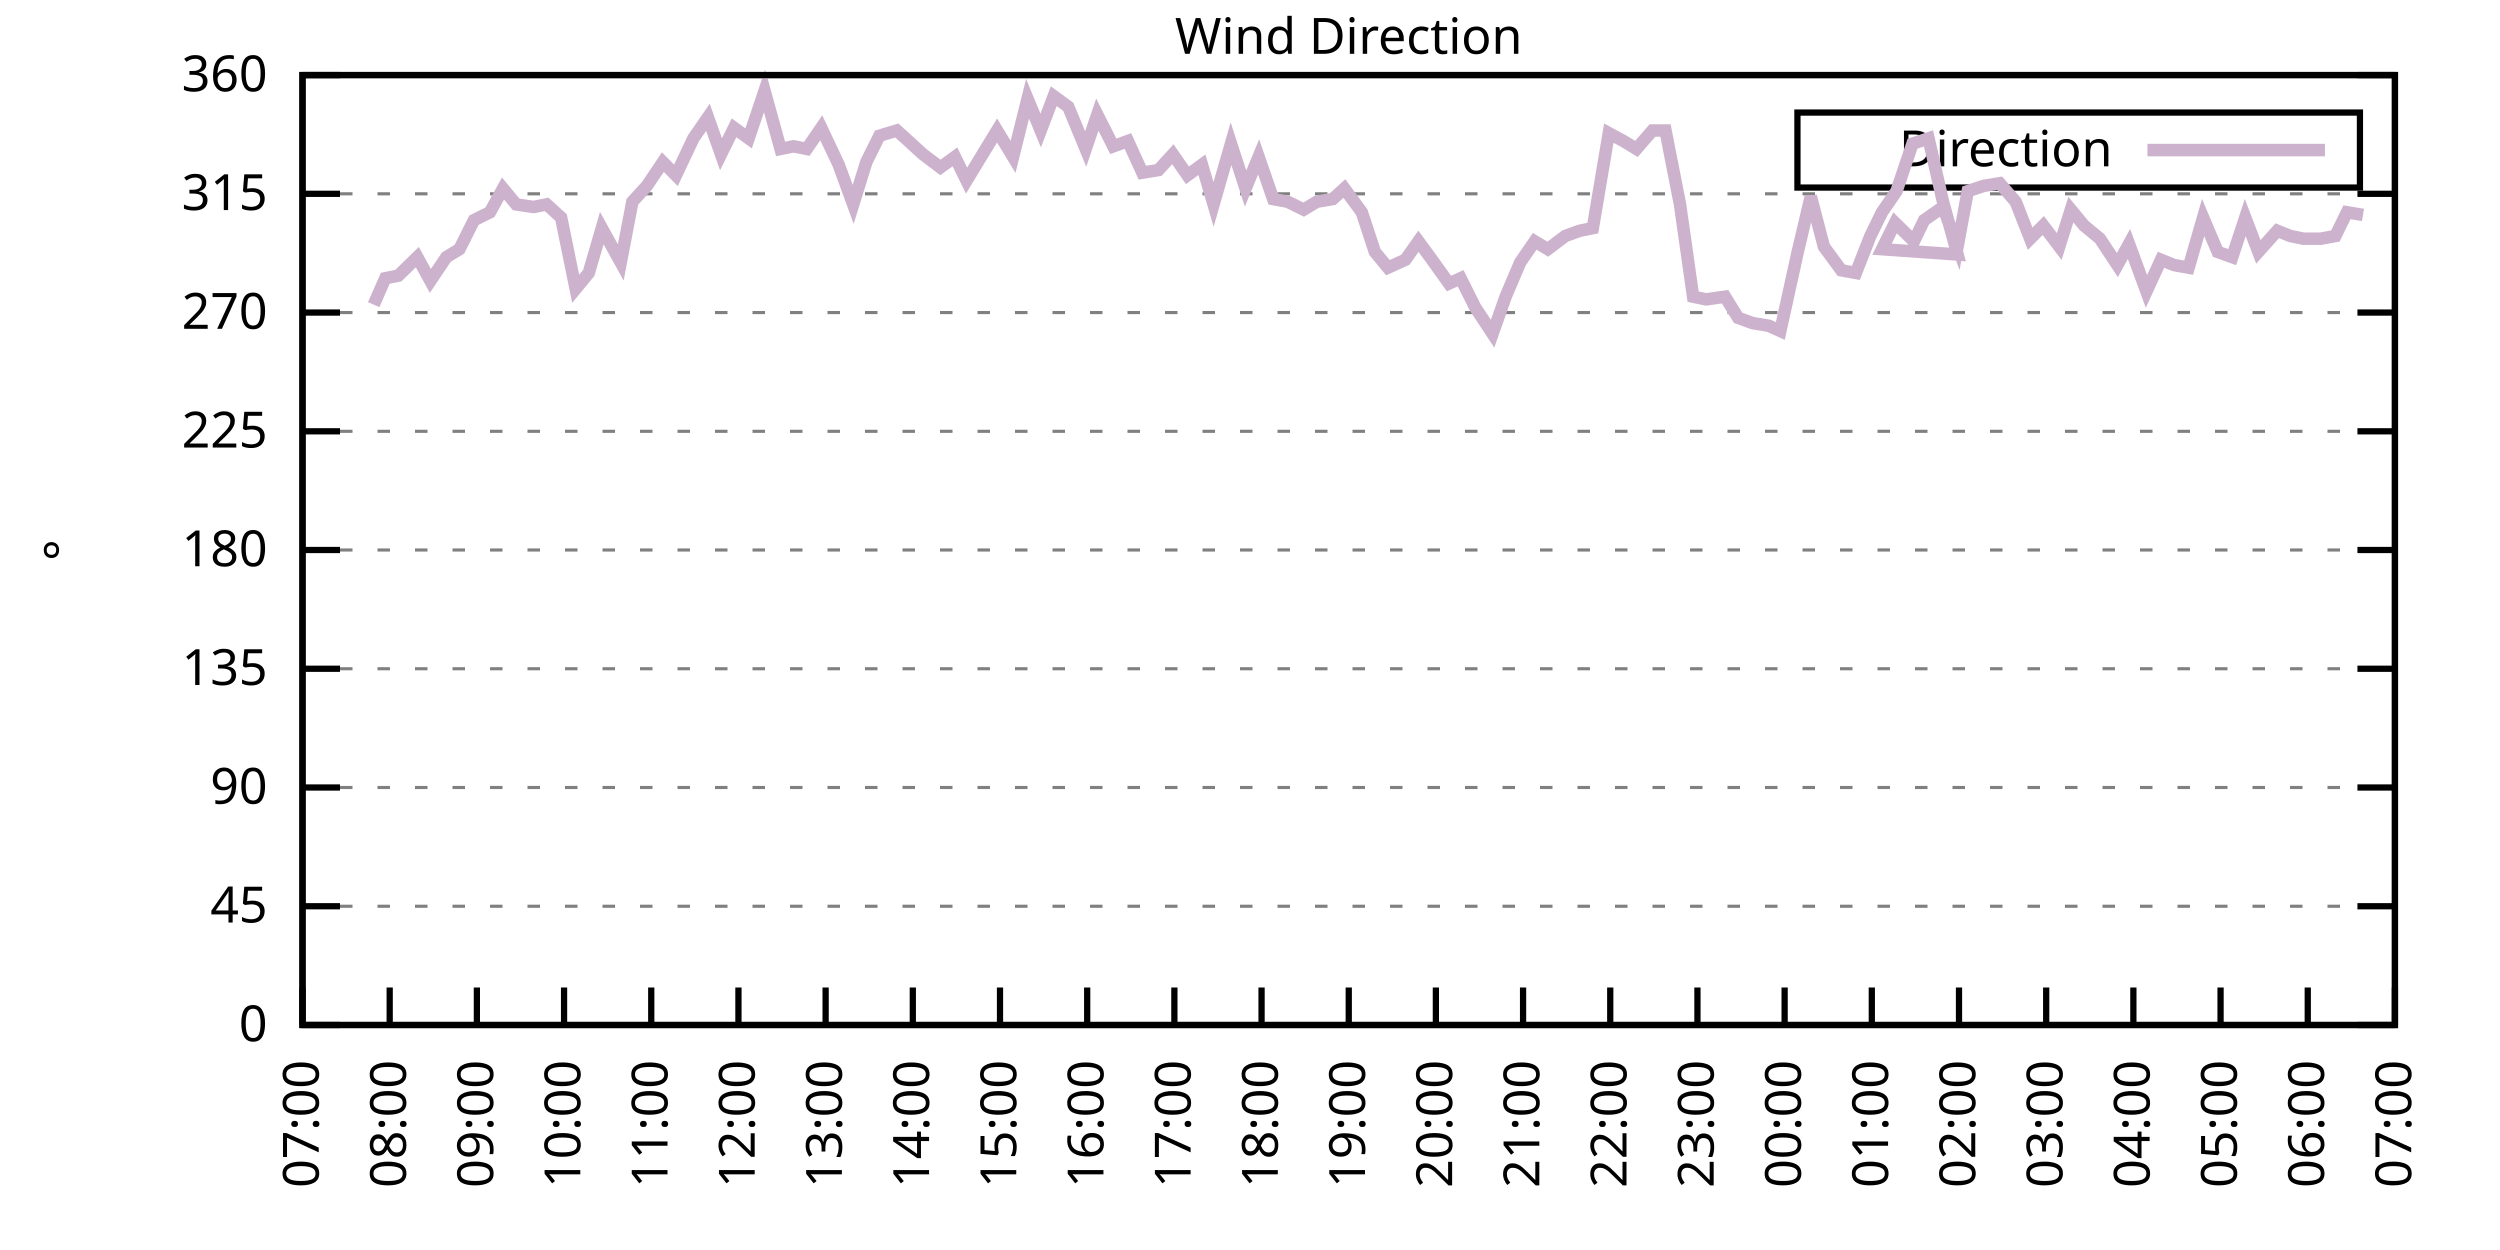
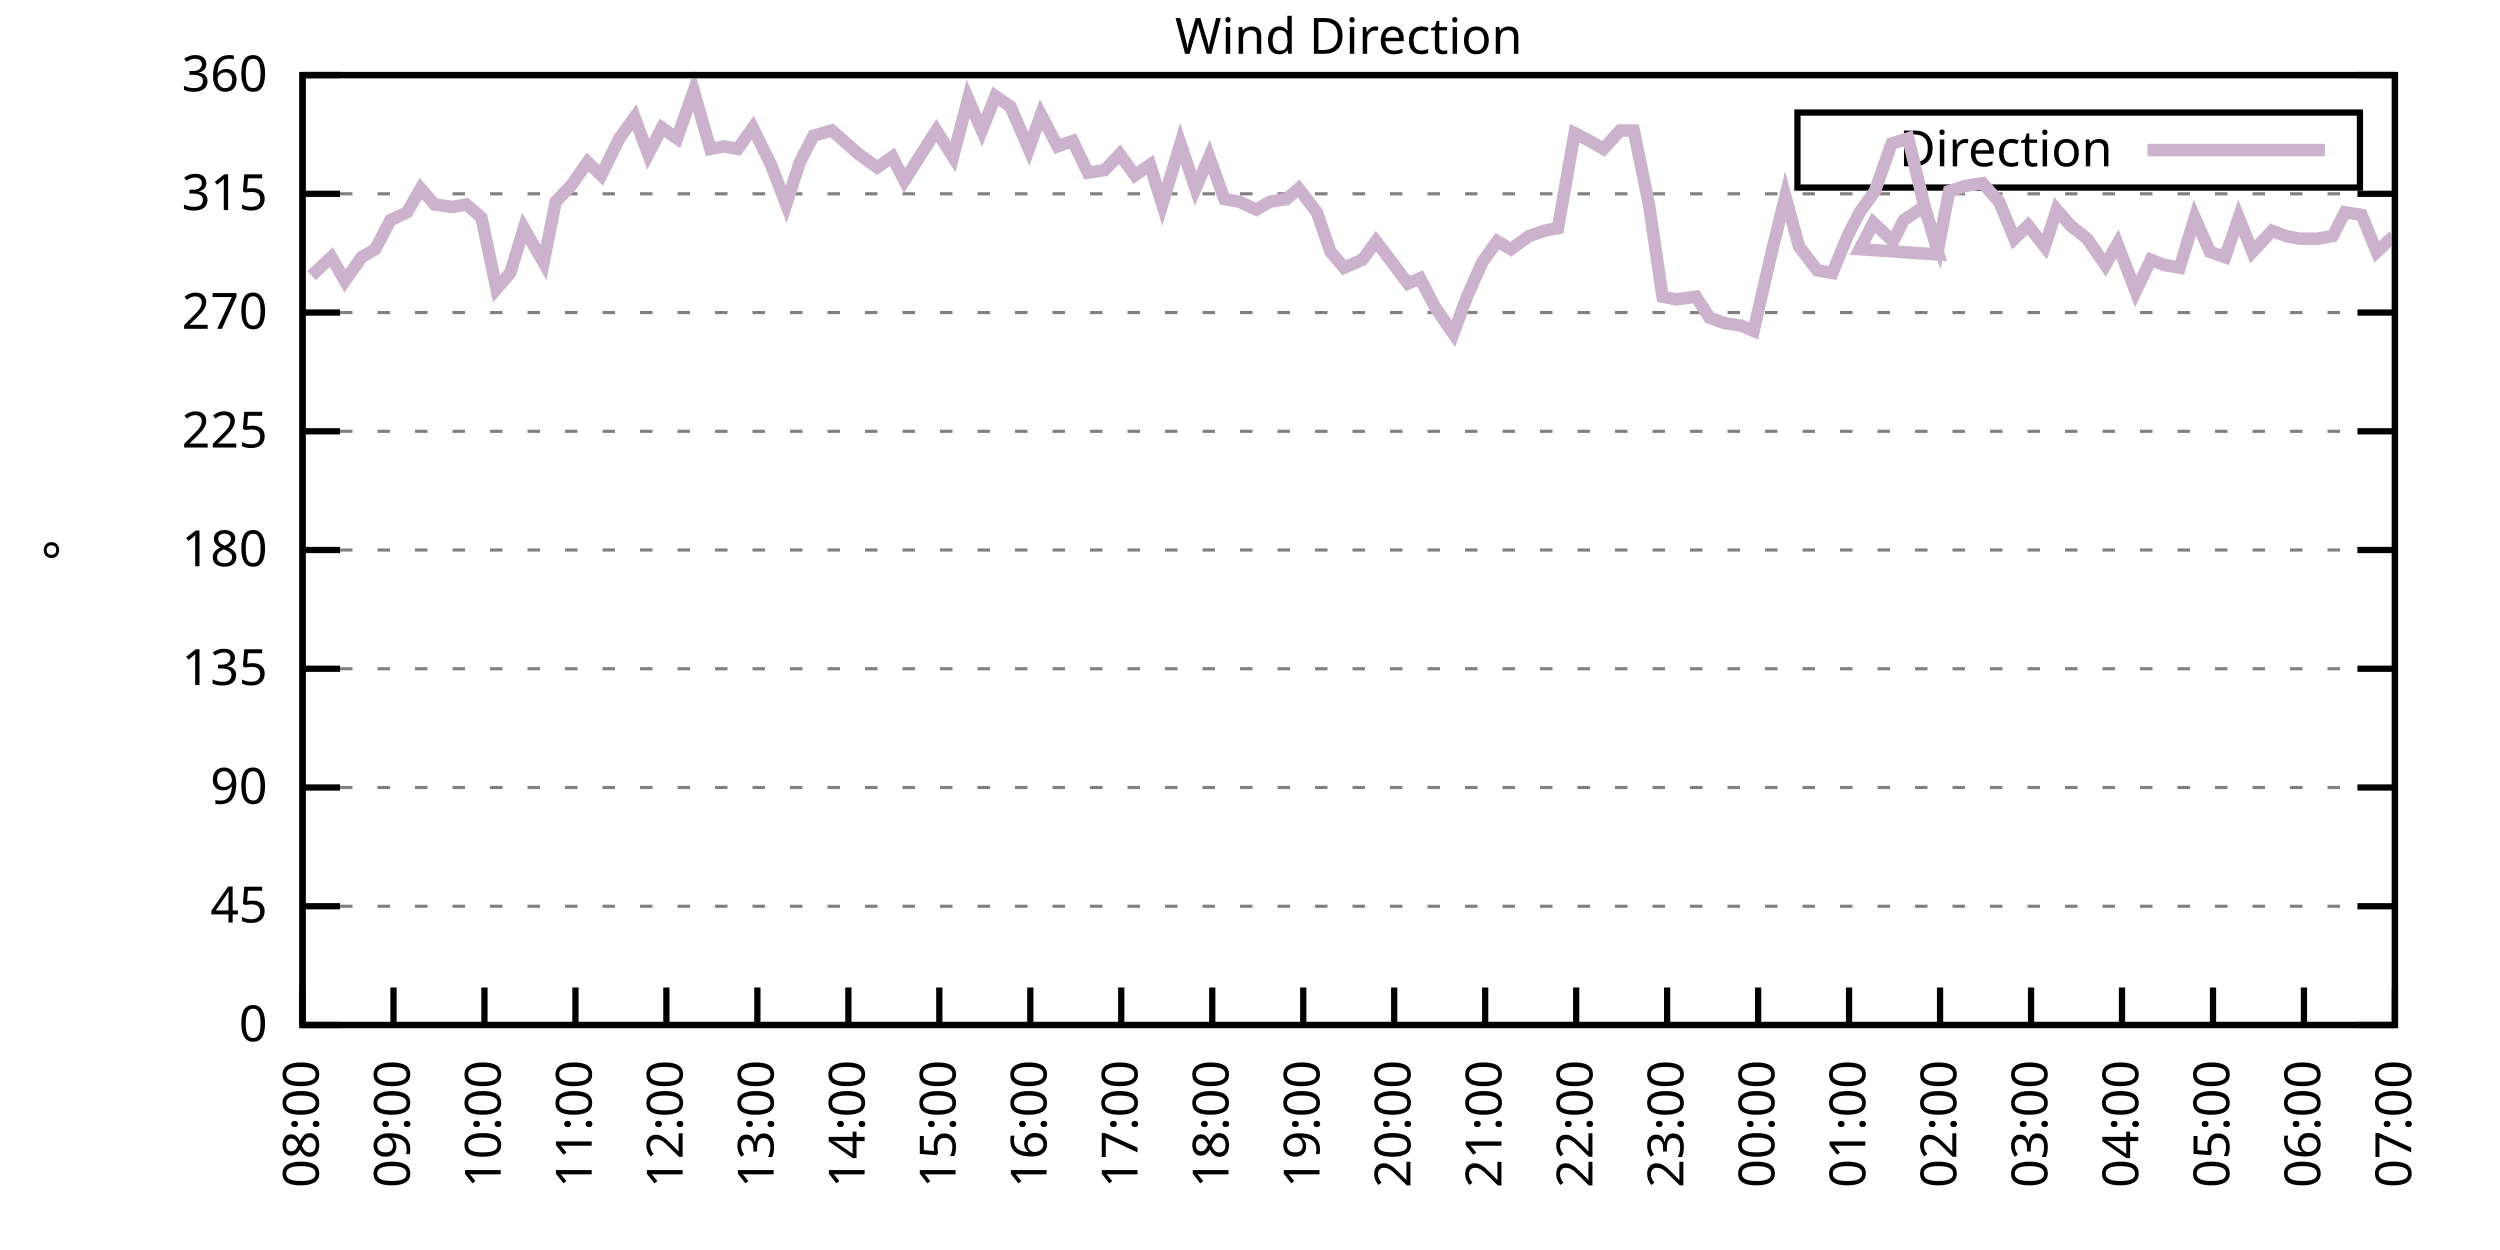
<svg xmlns="http://www.w3.org/2000/svg" xmlns:xlink="http://www.w3.org/1999/xlink" width="400" height="200" viewBox="0 0 400 200">
  <g id="gnuplot_canvas">
    <rect x="0" y="0" width="400" height="200" fill="none" />
    <defs>
      <circle id="gpDot" r="0.5" stroke-width="0.5" stroke="currentColor" />
      <path id="gpPt0" stroke-width="0.333" stroke="currentColor" d="M-1,0 h2 M0,-1 v2" />
      <path id="gpPt1" stroke-width="0.333" stroke="currentColor" d="M-1,-1 L1,1 M1,-1 L-1,1" />
      <path id="gpPt2" stroke-width="0.333" stroke="currentColor" d="M-1,0 L1,0 M0,-1 L0,1 M-1,-1 L1,1 M-1,1 L1,-1" />
      <rect id="gpPt3" stroke-width="0.333" stroke="currentColor" x="-1" y="-1" width="2" height="2" />
      <rect id="gpPt4" stroke-width="0.333" stroke="currentColor" fill="currentColor" x="-1" y="-1" width="2" height="2" />
      <circle id="gpPt5" stroke-width="0.333" stroke="currentColor" cx="0" cy="0" r="1" />
      <use xlink:href="#gpPt5" id="gpPt6" fill="currentColor" stroke="none" />
      <path id="gpPt7" stroke-width="0.333" stroke="currentColor" d="M0,-1.33 L-1.33,0.67 L1.33,0.67 z" />
      <use xlink:href="#gpPt7" id="gpPt8" fill="currentColor" stroke="none" />
      <use xlink:href="#gpPt7" id="gpPt9" stroke="currentColor" transform="rotate(180)" />
      <use xlink:href="#gpPt9" id="gpPt10" fill="currentColor" stroke="none" />
      <use xlink:href="#gpPt3" id="gpPt11" stroke="currentColor" transform="rotate(45)" />
      <use xlink:href="#gpPt11" id="gpPt12" fill="currentColor" stroke="none" />
      <path id="gpPt13" stroke-width="0.333" stroke="currentColor" d="M0,1.330 L1.265,0.411 L0.782,-1.067 L-0.782,-1.076 L-1.265,0.411 z" />
      <use xlink:href="#gpPt13" id="gpPt14" fill="currentColor" stroke="none" />
      <filter id="textbox" filterUnits="objectBoundingBox" x="0" y="0" height="1" width="1">
        <feFlood flood-color="white" flood-opacity="1" result="bgnd" />
        <feComposite in="SourceGraphic" in2="bgnd" operator="atop" />
      </filter>
      <filter id="greybox" filterUnits="objectBoundingBox" x="0" y="0" height="1" width="1">
        <feFlood flood-color="lightgrey" flood-opacity="1" result="grey" />
        <feComposite in="SourceGraphic" in2="grey" operator="atop" />
      </filter>
    </defs>
    <g fill="none" color="white" stroke="currentColor" stroke-width="1.00" stroke-linecap="butt" stroke-linejoin="miter">
</g>
    <g fill="none" color="black" stroke="currentColor" stroke-width="1.00" stroke-linecap="butt" stroke-linejoin="miter">
      <g stroke="none" shape-rendering="crispEdges">
        <polygon fill="rgb(255, 255, 255)" points="48.40,164.00 383.18,164.00 383.18,12.02 48.40,12.02 " />
      </g>
    </g>
    <g fill="none" color="black" stroke="currentColor" stroke-width="1.00" stroke-linecap="butt" stroke-linejoin="miter">
</g>
    <g fill="none" color="black" stroke="black" stroke-width="0.50" stroke-linecap="butt" stroke-linejoin="miter">
</g>
    <g fill="none" color="gray" stroke="currentColor" stroke-width="0.50" stroke-linecap="butt" stroke-linejoin="miter">
      <path stroke="gray" stroke-dasharray="2,4" class="gridline" d="M48.40,164.00 L383.19,164.00  " />
    </g>
    <g fill="none" color="gray" stroke="gray" stroke-width="1.00" stroke-linecap="butt" stroke-linejoin="miter">
</g>
    <g fill="none" color="black" stroke="currentColor" stroke-width="1.00" stroke-linecap="butt" stroke-linejoin="miter">
      <path stroke="black" d="M48.40,164.00 L54.40,164.00 M383.19,164.00 L377.19,164.00  " />
      <g transform="translate(42.80,166.60)" stroke="none" fill="black" font-family="Sans" font-size="8.00" text-anchor="end">
        <text>
          <tspan font-family="Sans"> 0</tspan>
        </text>
      </g>
    </g>
    <g fill="none" color="black" stroke="currentColor" stroke-width="1.00" stroke-linecap="butt" stroke-linejoin="miter">
</g>
    <g fill="none" color="black" stroke="black" stroke-width="0.50" stroke-linecap="butt" stroke-linejoin="miter">
</g>
    <g fill="none" color="gray" stroke="currentColor" stroke-width="0.50" stroke-linecap="butt" stroke-linejoin="miter">
      <path stroke="gray" stroke-dasharray="2,4" class="gridline" d="M48.40,145.00 L383.19,145.00  " />
    </g>
    <g fill="none" color="gray" stroke="gray" stroke-width="1.00" stroke-linecap="butt" stroke-linejoin="miter">
</g>
    <g fill="none" color="black" stroke="currentColor" stroke-width="1.00" stroke-linecap="butt" stroke-linejoin="miter">
      <path stroke="black" d="M48.40,145.00 L54.40,145.00 M383.19,145.00 L377.19,145.00  " />
      <g transform="translate(42.80,147.60)" stroke="none" fill="black" font-family="Sans" font-size="8.00" text-anchor="end">
        <text>
          <tspan font-family="Sans"> 45</tspan>
        </text>
      </g>
    </g>
    <g fill="none" color="black" stroke="currentColor" stroke-width="1.00" stroke-linecap="butt" stroke-linejoin="miter">
</g>
    <g fill="none" color="black" stroke="black" stroke-width="0.50" stroke-linecap="butt" stroke-linejoin="miter">
</g>
    <g fill="none" color="gray" stroke="currentColor" stroke-width="0.50" stroke-linecap="butt" stroke-linejoin="miter">
      <path stroke="gray" stroke-dasharray="2,4" class="gridline" d="M48.40,126.00 L383.19,126.00  " />
    </g>
    <g fill="none" color="gray" stroke="gray" stroke-width="1.00" stroke-linecap="butt" stroke-linejoin="miter">
</g>
    <g fill="none" color="black" stroke="currentColor" stroke-width="1.00" stroke-linecap="butt" stroke-linejoin="miter">
      <path stroke="black" d="M48.40,126.00 L54.40,126.00 M383.19,126.00 L377.19,126.00  " />
      <g transform="translate(42.80,128.60)" stroke="none" fill="black" font-family="Sans" font-size="8.00" text-anchor="end">
        <text>
          <tspan font-family="Sans"> 90</tspan>
        </text>
      </g>
    </g>
    <g fill="none" color="black" stroke="currentColor" stroke-width="1.00" stroke-linecap="butt" stroke-linejoin="miter">
</g>
    <g fill="none" color="black" stroke="black" stroke-width="0.50" stroke-linecap="butt" stroke-linejoin="miter">
</g>
    <g fill="none" color="gray" stroke="currentColor" stroke-width="0.50" stroke-linecap="butt" stroke-linejoin="miter">
      <path stroke="gray" stroke-dasharray="2,4" class="gridline" d="M48.40,107.00 L383.19,107.00  " />
    </g>
    <g fill="none" color="gray" stroke="gray" stroke-width="1.00" stroke-linecap="butt" stroke-linejoin="miter">
</g>
    <g fill="none" color="black" stroke="currentColor" stroke-width="1.00" stroke-linecap="butt" stroke-linejoin="miter">
      <path stroke="black" d="M48.40,107.00 L54.40,107.00 M383.19,107.00 L377.19,107.00  " />
      <g transform="translate(42.80,109.60)" stroke="none" fill="black" font-family="Sans" font-size="8.00" text-anchor="end">
        <text>
          <tspan font-family="Sans"> 135</tspan>
        </text>
      </g>
    </g>
    <g fill="none" color="black" stroke="currentColor" stroke-width="1.00" stroke-linecap="butt" stroke-linejoin="miter">
</g>
    <g fill="none" color="black" stroke="black" stroke-width="0.50" stroke-linecap="butt" stroke-linejoin="miter">
</g>
    <g fill="none" color="gray" stroke="currentColor" stroke-width="0.50" stroke-linecap="butt" stroke-linejoin="miter">
      <path stroke="gray" stroke-dasharray="2,4" class="gridline" d="M48.40,88.00 L383.19,88.00  " />
    </g>
    <g fill="none" color="gray" stroke="gray" stroke-width="1.00" stroke-linecap="butt" stroke-linejoin="miter">
</g>
    <g fill="none" color="black" stroke="currentColor" stroke-width="1.00" stroke-linecap="butt" stroke-linejoin="miter">
      <path stroke="black" d="M48.40,88.00 L54.40,88.00 M383.19,88.00 L377.19,88.00  " />
      <g transform="translate(42.80,90.60)" stroke="none" fill="black" font-family="Sans" font-size="8.00" text-anchor="end">
        <text>
          <tspan font-family="Sans"> 180</tspan>
        </text>
      </g>
    </g>
    <g fill="none" color="black" stroke="currentColor" stroke-width="1.00" stroke-linecap="butt" stroke-linejoin="miter">
</g>
    <g fill="none" color="black" stroke="black" stroke-width="0.50" stroke-linecap="butt" stroke-linejoin="miter">
</g>
    <g fill="none" color="gray" stroke="currentColor" stroke-width="0.50" stroke-linecap="butt" stroke-linejoin="miter">
      <path stroke="gray" stroke-dasharray="2,4" class="gridline" d="M48.40,69.01 L383.19,69.01  " />
    </g>
    <g fill="none" color="gray" stroke="gray" stroke-width="1.00" stroke-linecap="butt" stroke-linejoin="miter">
</g>
    <g fill="none" color="black" stroke="currentColor" stroke-width="1.00" stroke-linecap="butt" stroke-linejoin="miter">
      <path stroke="black" d="M48.40,69.01 L54.40,69.01 M383.19,69.01 L377.19,69.01  " />
      <g transform="translate(42.80,71.61)" stroke="none" fill="black" font-family="Sans" font-size="8.00" text-anchor="end">
        <text>
          <tspan font-family="Sans"> 225</tspan>
        </text>
      </g>
    </g>
    <g fill="none" color="black" stroke="currentColor" stroke-width="1.00" stroke-linecap="butt" stroke-linejoin="miter">
</g>
    <g fill="none" color="black" stroke="black" stroke-width="0.50" stroke-linecap="butt" stroke-linejoin="miter">
</g>
    <g fill="none" color="gray" stroke="currentColor" stroke-width="0.50" stroke-linecap="butt" stroke-linejoin="miter">
      <path stroke="gray" stroke-dasharray="2,4" class="gridline" d="M48.40,50.01 L383.19,50.01  " />
    </g>
    <g fill="none" color="gray" stroke="gray" stroke-width="1.00" stroke-linecap="butt" stroke-linejoin="miter">
</g>
    <g fill="none" color="black" stroke="currentColor" stroke-width="1.00" stroke-linecap="butt" stroke-linejoin="miter">
      <path stroke="black" d="M48.40,50.01 L54.40,50.01 M383.19,50.01 L377.19,50.01  " />
      <g transform="translate(42.80,52.61)" stroke="none" fill="black" font-family="Sans" font-size="8.00" text-anchor="end">
        <text>
          <tspan font-family="Sans"> 270</tspan>
        </text>
      </g>
    </g>
    <g fill="none" color="black" stroke="currentColor" stroke-width="1.00" stroke-linecap="butt" stroke-linejoin="miter">
</g>
    <g fill="none" color="black" stroke="black" stroke-width="0.50" stroke-linecap="butt" stroke-linejoin="miter">
</g>
    <g fill="none" color="gray" stroke="currentColor" stroke-width="0.50" stroke-linecap="butt" stroke-linejoin="miter">
      <path stroke="gray" stroke-dasharray="2,4" class="gridline" d="M48.40,31.01 L383.19,31.01  " />
    </g>
    <g fill="none" color="gray" stroke="gray" stroke-width="1.00" stroke-linecap="butt" stroke-linejoin="miter">
</g>
    <g fill="none" color="black" stroke="currentColor" stroke-width="1.00" stroke-linecap="butt" stroke-linejoin="miter">
      <path stroke="black" d="M48.40,31.01 L54.40,31.01 M383.19,31.01 L377.19,31.01  " />
      <g transform="translate(42.80,33.61)" stroke="none" fill="black" font-family="Sans" font-size="8.00" text-anchor="end">
        <text>
          <tspan font-family="Sans"> 315</tspan>
        </text>
      </g>
    </g>
    <g fill="none" color="black" stroke="currentColor" stroke-width="1.00" stroke-linecap="butt" stroke-linejoin="miter">
</g>
    <g fill="none" color="black" stroke="black" stroke-width="0.50" stroke-linecap="butt" stroke-linejoin="miter">
</g>
    <g fill="none" color="gray" stroke="currentColor" stroke-width="0.50" stroke-linecap="butt" stroke-linejoin="miter">
      <path stroke="gray" stroke-dasharray="2,4" class="gridline" d="M48.40,12.01 L383.19,12.01  " />
    </g>
    <g fill="none" color="gray" stroke="gray" stroke-width="1.00" stroke-linecap="butt" stroke-linejoin="miter">
</g>
    <g fill="none" color="black" stroke="currentColor" stroke-width="1.00" stroke-linecap="butt" stroke-linejoin="miter">
      <path stroke="black" d="M48.40,12.01 L54.40,12.01 M383.19,12.01 L377.19,12.01  " />
      <g transform="translate(42.80,14.61)" stroke="none" fill="black" font-family="Sans" font-size="8.00" text-anchor="end">
        <text>
          <tspan font-family="Sans"> 360</tspan>
        </text>
      </g>
    </g>
    <g fill="none" color="black" stroke="currentColor" stroke-width="1.00" stroke-linecap="butt" stroke-linejoin="miter">
      <path stroke="black" d="M48.40,164.00 L48.40,158.00  " />
      <g transform="translate(51.00,169.60) rotate(270.00)" stroke="none" fill="black" font-family="Sans" font-size="8.00" text-anchor="end">
        <text>
-           <tspan font-family="Sans">07:00</tspan>
-         </text>
-       </g>
-     </g>
-     <g fill="none" color="black" stroke="currentColor" stroke-width="1.00" stroke-linecap="butt" stroke-linejoin="miter">
-       <path stroke="black" d="M62.35,164.00 L62.35,158.00  " />
-       <g transform="translate(64.95,169.60) rotate(270.00)" stroke="none" fill="black" font-family="Sans" font-size="8.00" text-anchor="end">
-         <text>
          <tspan font-family="Sans">08:00</tspan>
        </text>
      </g>
    </g>
    <g fill="none" color="black" stroke="currentColor" stroke-width="1.00" stroke-linecap="butt" stroke-linejoin="miter">
-       <path stroke="black" d="M76.30,164.00 L76.30,158.00  " />
-       <g transform="translate(78.90,169.60) rotate(270.00)" stroke="none" fill="black" font-family="Sans" font-size="8.00" text-anchor="end">
+       <path stroke="black" d="M62.96,164.00 L62.96,158.00  " />
+       <g transform="translate(65.56,169.60) rotate(270.00)" stroke="none" fill="black" font-family="Sans" font-size="8.00" text-anchor="end">
        <text>
          <tspan font-family="Sans">09:00</tspan>
        </text>
      </g>
    </g>
    <g fill="none" color="black" stroke="currentColor" stroke-width="1.00" stroke-linecap="butt" stroke-linejoin="miter">
-       <path stroke="black" d="M90.25,164.00 L90.25,158.00  " />
-       <g transform="translate(92.85,169.60) rotate(270.00)" stroke="none" fill="black" font-family="Sans" font-size="8.00" text-anchor="end">
+       <path stroke="black" d="M77.51,164.00 L77.51,158.00  " />
+       <g transform="translate(80.11,169.60) rotate(270.00)" stroke="none" fill="black" font-family="Sans" font-size="8.00" text-anchor="end">
        <text>
          <tspan font-family="Sans">10:00</tspan>
        </text>
      </g>
    </g>
    <g fill="none" color="black" stroke="currentColor" stroke-width="1.00" stroke-linecap="butt" stroke-linejoin="miter">
-       <path stroke="black" d="M104.20,164.00 L104.20,158.00  " />
-       <g transform="translate(106.80,169.60) rotate(270.00)" stroke="none" fill="black" font-family="Sans" font-size="8.00" text-anchor="end">
+       <path stroke="black" d="M92.07,164.00 L92.07,158.00  " />
+       <g transform="translate(94.67,169.60) rotate(270.00)" stroke="none" fill="black" font-family="Sans" font-size="8.00" text-anchor="end">
        <text>
          <tspan font-family="Sans">11:00</tspan>
        </text>
      </g>
    </g>
    <g fill="none" color="black" stroke="currentColor" stroke-width="1.00" stroke-linecap="butt" stroke-linejoin="miter">
-       <path stroke="black" d="M118.15,164.00 L118.15,158.00  " />
-       <g transform="translate(120.75,169.60) rotate(270.00)" stroke="none" fill="black" font-family="Sans" font-size="8.00" text-anchor="end">
+       <path stroke="black" d="M106.62,164.00 L106.62,158.00  " />
+       <g transform="translate(109.22,169.60) rotate(270.00)" stroke="none" fill="black" font-family="Sans" font-size="8.00" text-anchor="end">
        <text>
          <tspan font-family="Sans">12:00</tspan>
        </text>
      </g>
    </g>
    <g fill="none" color="black" stroke="currentColor" stroke-width="1.00" stroke-linecap="butt" stroke-linejoin="miter">
-       <path stroke="black" d="M132.10,164.00 L132.10,158.00  " />
-       <g transform="translate(134.70,169.60) rotate(270.00)" stroke="none" fill="black" font-family="Sans" font-size="8.00" text-anchor="end">
+       <path stroke="black" d="M121.18,164.00 L121.18,158.00  " />
+       <g transform="translate(123.78,169.60) rotate(270.00)" stroke="none" fill="black" font-family="Sans" font-size="8.00" text-anchor="end">
        <text>
          <tspan font-family="Sans">13:00</tspan>
        </text>
      </g>
    </g>
    <g fill="none" color="black" stroke="currentColor" stroke-width="1.00" stroke-linecap="butt" stroke-linejoin="miter">
-       <path stroke="black" d="M146.05,164.00 L146.05,158.00  " />
-       <g transform="translate(148.65,169.60) rotate(270.00)" stroke="none" fill="black" font-family="Sans" font-size="8.00" text-anchor="end">
+       <path stroke="black" d="M135.74,164.00 L135.74,158.00  " />
+       <g transform="translate(138.34,169.60) rotate(270.00)" stroke="none" fill="black" font-family="Sans" font-size="8.00" text-anchor="end">
        <text>
          <tspan font-family="Sans">14:00</tspan>
        </text>
      </g>
    </g>
    <g fill="none" color="black" stroke="currentColor" stroke-width="1.00" stroke-linecap="butt" stroke-linejoin="miter">
-       <path stroke="black" d="M160.00,164.00 L160.00,158.00  " />
-       <g transform="translate(162.60,169.60) rotate(270.00)" stroke="none" fill="black" font-family="Sans" font-size="8.00" text-anchor="end">
+       <path stroke="black" d="M150.29,164.00 L150.29,158.00  " />
+       <g transform="translate(152.89,169.60) rotate(270.00)" stroke="none" fill="black" font-family="Sans" font-size="8.00" text-anchor="end">
        <text>
          <tspan font-family="Sans">15:00</tspan>
        </text>
      </g>
    </g>
    <g fill="none" color="black" stroke="currentColor" stroke-width="1.00" stroke-linecap="butt" stroke-linejoin="miter">
-       <path stroke="black" d="M173.95,164.00 L173.95,158.00  " />
-       <g transform="translate(176.55,169.60) rotate(270.00)" stroke="none" fill="black" font-family="Sans" font-size="8.00" text-anchor="end">
+       <path stroke="black" d="M164.85,164.00 L164.85,158.00  " />
+       <g transform="translate(167.45,169.60) rotate(270.00)" stroke="none" fill="black" font-family="Sans" font-size="8.00" text-anchor="end">
        <text>
          <tspan font-family="Sans">16:00</tspan>
        </text>
      </g>
    </g>
    <g fill="none" color="black" stroke="currentColor" stroke-width="1.00" stroke-linecap="butt" stroke-linejoin="miter">
-       <path stroke="black" d="M187.90,164.00 L187.90,158.00  " />
-       <g transform="translate(190.50,169.60) rotate(270.00)" stroke="none" fill="black" font-family="Sans" font-size="8.00" text-anchor="end">
+       <path stroke="black" d="M179.40,164.00 L179.40,158.00  " />
+       <g transform="translate(182.00,169.60) rotate(270.00)" stroke="none" fill="black" font-family="Sans" font-size="8.00" text-anchor="end">
        <text>
          <tspan font-family="Sans">17:00</tspan>
        </text>
      </g>
    </g>
    <g fill="none" color="black" stroke="currentColor" stroke-width="1.00" stroke-linecap="butt" stroke-linejoin="miter">
-       <path stroke="black" d="M201.85,164.00 L201.85,158.00  " />
-       <g transform="translate(204.45,169.60) rotate(270.00)" stroke="none" fill="black" font-family="Sans" font-size="8.00" text-anchor="end">
+       <path stroke="black" d="M193.96,164.00 L193.96,158.00  " />
+       <g transform="translate(196.56,169.60) rotate(270.00)" stroke="none" fill="black" font-family="Sans" font-size="8.00" text-anchor="end">
        <text>
          <tspan font-family="Sans">18:00</tspan>
        </text>
      </g>
    </g>
    <g fill="none" color="black" stroke="currentColor" stroke-width="1.00" stroke-linecap="butt" stroke-linejoin="miter">
-       <path stroke="black" d="M215.80,164.00 L215.80,158.00  " />
-       <g transform="translate(218.40,169.60) rotate(270.00)" stroke="none" fill="black" font-family="Sans" font-size="8.00" text-anchor="end">
+       <path stroke="black" d="M208.52,164.00 L208.52,158.00  " />
+       <g transform="translate(211.12,169.60) rotate(270.00)" stroke="none" fill="black" font-family="Sans" font-size="8.00" text-anchor="end">
        <text>
          <tspan font-family="Sans">19:00</tspan>
        </text>
      </g>
    </g>
    <g fill="none" color="black" stroke="currentColor" stroke-width="1.00" stroke-linecap="butt" stroke-linejoin="miter">
-       <path stroke="black" d="M229.74,164.00 L229.74,158.00  " />
-       <g transform="translate(232.34,169.60) rotate(270.00)" stroke="none" fill="black" font-family="Sans" font-size="8.00" text-anchor="end">
+       <path stroke="black" d="M223.07,164.00 L223.07,158.00  " />
+       <g transform="translate(225.67,169.60) rotate(270.00)" stroke="none" fill="black" font-family="Sans" font-size="8.00" text-anchor="end">
        <text>
          <tspan font-family="Sans">20:00</tspan>
        </text>
      </g>
    </g>
    <g fill="none" color="black" stroke="currentColor" stroke-width="1.00" stroke-linecap="butt" stroke-linejoin="miter">
-       <path stroke="black" d="M243.69,164.00 L243.69,158.00  " />
-       <g transform="translate(246.29,169.60) rotate(270.00)" stroke="none" fill="black" font-family="Sans" font-size="8.00" text-anchor="end">
+       <path stroke="black" d="M237.63,164.00 L237.63,158.00  " />
+       <g transform="translate(240.23,169.60) rotate(270.00)" stroke="none" fill="black" font-family="Sans" font-size="8.00" text-anchor="end">
        <text>
          <tspan font-family="Sans">21:00</tspan>
        </text>
      </g>
    </g>
    <g fill="none" color="black" stroke="currentColor" stroke-width="1.00" stroke-linecap="butt" stroke-linejoin="miter">
-       <path stroke="black" d="M257.64,164.00 L257.64,158.00  " />
-       <g transform="translate(260.24,169.60) rotate(270.00)" stroke="none" fill="black" font-family="Sans" font-size="8.00" text-anchor="end">
+       <path stroke="black" d="M252.19,164.00 L252.19,158.00  " />
+       <g transform="translate(254.79,169.60) rotate(270.00)" stroke="none" fill="black" font-family="Sans" font-size="8.00" text-anchor="end">
        <text>
          <tspan font-family="Sans">22:00</tspan>
        </text>
      </g>
    </g>
    <g fill="none" color="black" stroke="currentColor" stroke-width="1.00" stroke-linecap="butt" stroke-linejoin="miter">
-       <path stroke="black" d="M271.59,164.00 L271.59,158.00  " />
-       <g transform="translate(274.19,169.60) rotate(270.00)" stroke="none" fill="black" font-family="Sans" font-size="8.00" text-anchor="end">
+       <path stroke="black" d="M266.74,164.00 L266.74,158.00  " />
+       <g transform="translate(269.34,169.60) rotate(270.00)" stroke="none" fill="black" font-family="Sans" font-size="8.00" text-anchor="end">
        <text>
          <tspan font-family="Sans">23:00</tspan>
        </text>
      </g>
    </g>
    <g fill="none" color="black" stroke="currentColor" stroke-width="1.00" stroke-linecap="butt" stroke-linejoin="miter">
-       <path stroke="black" d="M285.54,164.00 L285.54,158.00  " />
-       <g transform="translate(288.14,169.60) rotate(270.00)" stroke="none" fill="black" font-family="Sans" font-size="8.00" text-anchor="end">
+       <path stroke="black" d="M281.30,164.00 L281.30,158.00  " />
+       <g transform="translate(283.90,169.60) rotate(270.00)" stroke="none" fill="black" font-family="Sans" font-size="8.00" text-anchor="end">
        <text>
          <tspan font-family="Sans">00:00</tspan>
        </text>
      </g>
    </g>
    <g fill="none" color="black" stroke="currentColor" stroke-width="1.00" stroke-linecap="butt" stroke-linejoin="miter">
-       <path stroke="black" d="M299.49,164.00 L299.49,158.00  " />
-       <g transform="translate(302.09,169.60) rotate(270.00)" stroke="none" fill="black" font-family="Sans" font-size="8.00" text-anchor="end">
+       <path stroke="black" d="M295.85,164.00 L295.85,158.00  " />
+       <g transform="translate(298.45,169.60) rotate(270.00)" stroke="none" fill="black" font-family="Sans" font-size="8.00" text-anchor="end">
        <text>
          <tspan font-family="Sans">01:00</tspan>
        </text>
      </g>
    </g>
    <g fill="none" color="black" stroke="currentColor" stroke-width="1.00" stroke-linecap="butt" stroke-linejoin="miter">
-       <path stroke="black" d="M313.44,164.00 L313.44,158.00  " />
-       <g transform="translate(316.04,169.60) rotate(270.00)" stroke="none" fill="black" font-family="Sans" font-size="8.00" text-anchor="end">
+       <path stroke="black" d="M310.41,164.00 L310.41,158.00  " />
+       <g transform="translate(313.01,169.60) rotate(270.00)" stroke="none" fill="black" font-family="Sans" font-size="8.00" text-anchor="end">
        <text>
          <tspan font-family="Sans">02:00</tspan>
        </text>
      </g>
    </g>
    <g fill="none" color="black" stroke="currentColor" stroke-width="1.00" stroke-linecap="butt" stroke-linejoin="miter">
-       <path stroke="black" d="M327.39,164.00 L327.39,158.00  " />
-       <g transform="translate(329.99,169.60) rotate(270.00)" stroke="none" fill="black" font-family="Sans" font-size="8.00" text-anchor="end">
+       <path stroke="black" d="M324.97,164.00 L324.97,158.00  " />
+       <g transform="translate(327.57,169.60) rotate(270.00)" stroke="none" fill="black" font-family="Sans" font-size="8.00" text-anchor="end">
        <text>
          <tspan font-family="Sans">03:00</tspan>
        </text>
      </g>
    </g>
    <g fill="none" color="black" stroke="currentColor" stroke-width="1.00" stroke-linecap="butt" stroke-linejoin="miter">
-       <path stroke="black" d="M341.34,164.00 L341.34,158.00  " />
-       <g transform="translate(343.94,169.60) rotate(270.00)" stroke="none" fill="black" font-family="Sans" font-size="8.00" text-anchor="end">
+       <path stroke="black" d="M339.52,164.00 L339.52,158.00  " />
+       <g transform="translate(342.12,169.60) rotate(270.00)" stroke="none" fill="black" font-family="Sans" font-size="8.00" text-anchor="end">
        <text>
          <tspan font-family="Sans">04:00</tspan>
        </text>
      </g>
    </g>
    <g fill="none" color="black" stroke="currentColor" stroke-width="1.00" stroke-linecap="butt" stroke-linejoin="miter">
-       <path stroke="black" d="M355.29,164.00 L355.29,158.00  " />
-       <g transform="translate(357.89,169.60) rotate(270.00)" stroke="none" fill="black" font-family="Sans" font-size="8.00" text-anchor="end">
+       <path stroke="black" d="M354.08,164.00 L354.08,158.00  " />
+       <g transform="translate(356.68,169.60) rotate(270.00)" stroke="none" fill="black" font-family="Sans" font-size="8.00" text-anchor="end">
        <text>
          <tspan font-family="Sans">05:00</tspan>
        </text>
      </g>
    </g>
    <g fill="none" color="black" stroke="currentColor" stroke-width="1.00" stroke-linecap="butt" stroke-linejoin="miter">
-       <path stroke="black" d="M369.24,164.00 L369.24,158.00  " />
-       <g transform="translate(371.84,169.60) rotate(270.00)" stroke="none" fill="black" font-family="Sans" font-size="8.00" text-anchor="end">
+       <path stroke="black" d="M368.63,164.00 L368.63,158.00  " />
+       <g transform="translate(371.23,169.60) rotate(270.00)" stroke="none" fill="black" font-family="Sans" font-size="8.00" text-anchor="end">
        <text>
          <tspan font-family="Sans">06:00</tspan>
        </text>
      </g>
    </g>
    <g fill="none" color="black" stroke="currentColor" stroke-width="1.00" stroke-linecap="butt" stroke-linejoin="miter">
      <path stroke="black" d="M383.19,164.00 L383.19,158.00  " />
      <g transform="translate(385.79,169.60) rotate(270.00)" stroke="none" fill="black" font-family="Sans" font-size="8.00" text-anchor="end">
        <text>
          <tspan font-family="Sans">07:00</tspan>
        </text>
      </g>
    </g>
    <g fill="none" color="black" stroke="currentColor" stroke-width="1.00" stroke-linecap="butt" stroke-linejoin="miter">
</g>
    <g fill="none" color="black" stroke="currentColor" stroke-width="1.00" stroke-linecap="butt" stroke-linejoin="miter">
      <path stroke="black" d="M48.40,12.01 L48.40,164.00 L383.19,164.00 L383.19,12.01 L48.40,12.01 Z  " />
    </g>
    <g fill="none" color="black" stroke="currentColor" stroke-width="1.00" stroke-linecap="butt" stroke-linejoin="miter">
</g>
    <g fill="none" color="black" stroke="currentColor" stroke-width="1.00" stroke-linecap="butt" stroke-linejoin="miter">
      <path stroke="black" d="M287.59,30.01 L287.59,18.01 L377.59,18.01 L377.59,30.01 L287.59,30.01 Z  " />
    </g>
    <g id="Wind_direction_plot_1">
      <g fill="none" color="white" stroke="black" stroke-width="2.00" stroke-linecap="butt" stroke-linejoin="miter">
</g>
      <g fill="none" color="black" stroke="currentColor" stroke-width="2.00" stroke-linecap="butt" stroke-linejoin="miter">
        <g transform="translate(337.99,26.61)" stroke="none" fill="black" font-family="Sans" font-size="8.00" text-anchor="end">
          <text>
            <tspan font-family="Sans">Direction</tspan>
          </text>
        </g>
      </g>
      <g fill="none" color="black" stroke="currentColor" stroke-width="2.00" stroke-linecap="butt" stroke-linejoin="miter">
-         <path stroke="rgb(204, 178, 204)" d="M343.59,24.01 L371.99,24.01 M59.79,48.74 L61.65,44.52 L63.74,44.10 L66.77,41.14 L68.86,44.94 L71.42,41.14   L73.51,39.87 L75.83,35.23 L78.39,33.96 L80.48,30.16 L82.58,32.70 L85.37,33.12 L87.46,32.70 L89.78,34.81   L92.11,46.21 L94.20,43.67 L96.29,36.50 L99.32,41.99 L101.18,32.28 L103.50,29.74 L106.06,25.94 L108.15,28.05   L110.94,22.14 L113.27,18.77 L115.36,24.68 L117.45,20.45 L119.78,22.14 L122.33,14.54 L124.89,23.83 L126.98,23.41   L129.08,23.83 L131.40,20.45 L134.19,26.36 L136.51,32.70 L138.61,25.94 L140.70,21.72 L143.49,20.88 L145.35,22.56   L147.67,24.68 L150.46,26.79 L152.79,25.10 L154.65,28.90 L157.21,24.68 L159.53,20.88 L162.09,25.10 L164.41,15.81   L166.51,20.88 L168.60,15.39 L170.92,17.08 L173.71,23.83 L175.57,18.34 L178.13,23.41 L180.46,22.56 L182.78,27.63   L185.34,27.21 L187.66,24.68 L189.99,28.05 L192.31,26.36 L194.17,32.70 L196.96,22.99 L199.29,30.16 L201.38,25.10   L203.71,31.85 L206.03,32.28 L208.59,33.54 L210.68,32.28 L213.24,31.85 L215.10,30.16 L217.89,33.96 L219.98,40.30   L222.07,42.83 L224.86,41.56 L226.95,38.61 L228.81,41.14 L231.84,45.36 L233.70,44.52 L236.02,49.16 L238.81,53.39   L240.90,47.47 L243.23,41.99 L245.55,38.61 L247.65,39.87 L250.44,37.76 L252.76,36.92 L254.85,36.50 L257.41,21.30   L259.74,22.56 L261.83,23.83 L264.39,20.88 L266.48,20.88 L268.80,32.70 L270.90,47.47 L272.99,47.90 L276.01,47.47   L278.10,50.85 L280.43,51.70 L282.99,52.12 L284.85,52.96 L287.64,40.30 L289.73,31.43 L291.82,39.45 L294.61,43.25   L296.94,43.67 L299.26,37.76 L301.12,33.96 L303.44,30.59 L306.00,22.99 L308.56,22.14 L310.88,32.28 L313.21,40.72   L301.12,39.87 L303.21,35.65 L306.23,38.61 L307.86,35.23 L310.88,33.12 L313.21,39.45 L314.84,30.59 L317.39,29.74   L319.95,29.32 L322.51,32.28 L324.83,38.19 L326.93,36.08 L329.48,39.45 L331.34,33.54 L333.44,36.08 L335.99,38.19   L338.78,42.41 L340.64,39.03 L343.43,46.63 L345.76,41.56 L347.85,42.41 L350.18,42.83 L352.50,34.81 L354.83,40.30   L357.15,41.14 L359.24,34.81 L361.34,40.30 L364.36,36.92 L366.45,37.76 L368.54,38.19 L371.33,38.19 L373.66,37.76   L375.52,33.96 L378.08,34.39  " />
+         <path stroke="rgb(204, 178, 204)" d="M343.59,24.01 L371.99,24.01 M49.86,44.10 L53.01,41.14 L55.19,44.94 L57.86,41.14 L60.04,39.87 L62.47,35.23   L65.14,33.96 L67.32,30.16 L69.51,32.70 L72.42,33.12 L74.60,32.70 L77.03,34.81 L79.45,46.21 L81.64,43.67   L83.82,36.50 L86.97,41.99 L88.91,32.28 L91.34,29.74 L94.01,25.94 L96.19,28.05 L99.10,22.14 L101.53,18.77   L103.71,24.68 L105.90,20.45 L108.32,22.14 L110.99,14.54 L113.66,23.83 L115.84,23.41 L118.03,23.83 L120.45,20.45   L123.36,26.36 L125.79,32.70 L127.97,25.94 L130.16,21.72 L133.07,20.88 L135.01,22.56 L137.43,24.68 L140.35,26.79   L142.77,25.10 L144.71,28.90 L147.38,24.68 L149.81,20.88 L152.48,25.10 L154.90,15.81 L157.09,20.88 L159.27,15.39   L161.69,17.08 L164.61,23.83 L166.55,18.34 L169.22,23.41 L171.64,22.56 L174.07,27.63 L176.74,27.21 L179.16,24.68   L181.59,28.05 L184.01,26.36 L185.96,32.70 L188.87,22.99 L191.29,30.16 L193.48,25.10 L195.90,31.85 L198.33,32.28   L201.00,33.54 L203.18,32.28 L205.85,31.85 L207.79,30.16 L210.70,33.96 L212.88,40.30 L215.07,42.83 L217.98,41.56   L220.16,38.61 L222.10,41.14 L225.26,45.36 L227.20,44.52 L229.62,49.16 L232.53,53.39 L234.72,47.47 L237.14,41.99   L239.57,38.61 L241.75,39.87 L244.66,37.76 L247.09,36.92 L249.27,36.50 L251.94,21.30 L254.37,22.56 L256.55,23.83   L259.22,20.88 L261.40,20.88 L263.83,32.70 L266.01,47.47 L268.20,47.90 L271.35,47.47 L273.53,50.85 L275.96,51.70   L278.63,52.12 L280.57,52.96 L283.48,40.30 L285.66,31.43 L287.85,39.45 L290.76,43.25 L293.18,43.67 L295.61,37.76   L297.55,33.96 L299.98,30.59 L302.65,22.99 L305.31,22.14 L307.74,32.28 L310.17,40.72 L297.55,39.87 L299.74,35.65   L302.89,38.61 L304.59,35.23 L307.74,33.12 L310.17,39.45 L311.87,30.59 L314.53,29.74 L317.20,29.32 L319.87,32.28   L322.30,38.19 L324.48,36.08 L327.15,39.45 L329.09,33.54 L331.27,36.08 L333.94,38.19 L336.85,42.41 L338.79,39.03   L341.71,46.63 L344.13,41.56 L346.31,42.41 L348.74,42.83 L351.17,34.81 L353.59,40.30 L356.02,41.14 L358.20,34.81   L360.39,40.30 L363.54,36.92 L365.72,37.76 L367.91,38.19 L370.82,38.19 L373.24,37.76 L375.18,33.96 L377.85,34.39   L380.28,40.30 L382.95,37.76  " />
      </g>
    </g>
    <g fill="none" color="black" stroke="currentColor" stroke-width="2.00" stroke-linecap="butt" stroke-linejoin="miter">
</g>
    <g fill="none" color="black" stroke="black" stroke-width="1.00" stroke-linecap="butt" stroke-linejoin="miter">
</g>
    <g fill="none" color="black" stroke="currentColor" stroke-width="1.00" stroke-linecap="butt" stroke-linejoin="miter">
      <path stroke="black" d="M48.40,12.01 L48.40,164.00 L383.19,164.00 L383.19,12.01 L48.40,12.01 Z  " />
      <g transform="translate(12.80,88.01) rotate(270.00)" stroke="none" fill="black" font-family="Sans" font-size="8.00" text-anchor="middle">
        <text>
          <tspan font-family="Sans">°</tspan>
        </text>
      </g>
    </g>
    <g fill="none" color="black" stroke="currentColor" stroke-width="1.00" stroke-linecap="butt" stroke-linejoin="miter">
</g>
    <g fill="none" color="black" stroke="currentColor" stroke-width="1.00" stroke-linecap="butt" stroke-linejoin="miter">
      <g transform="translate(215.79,8.61)" stroke="none" fill="black" font-family="Sans" font-size="8.00" text-anchor="middle">
        <text>
          <tspan font-family="Sans">Wind Direction</tspan>
        </text>
      </g>
    </g>
    <g fill="none" color="black" stroke="currentColor" stroke-width="1.00" stroke-linecap="butt" stroke-linejoin="miter">
</g>
  </g>
</svg>
